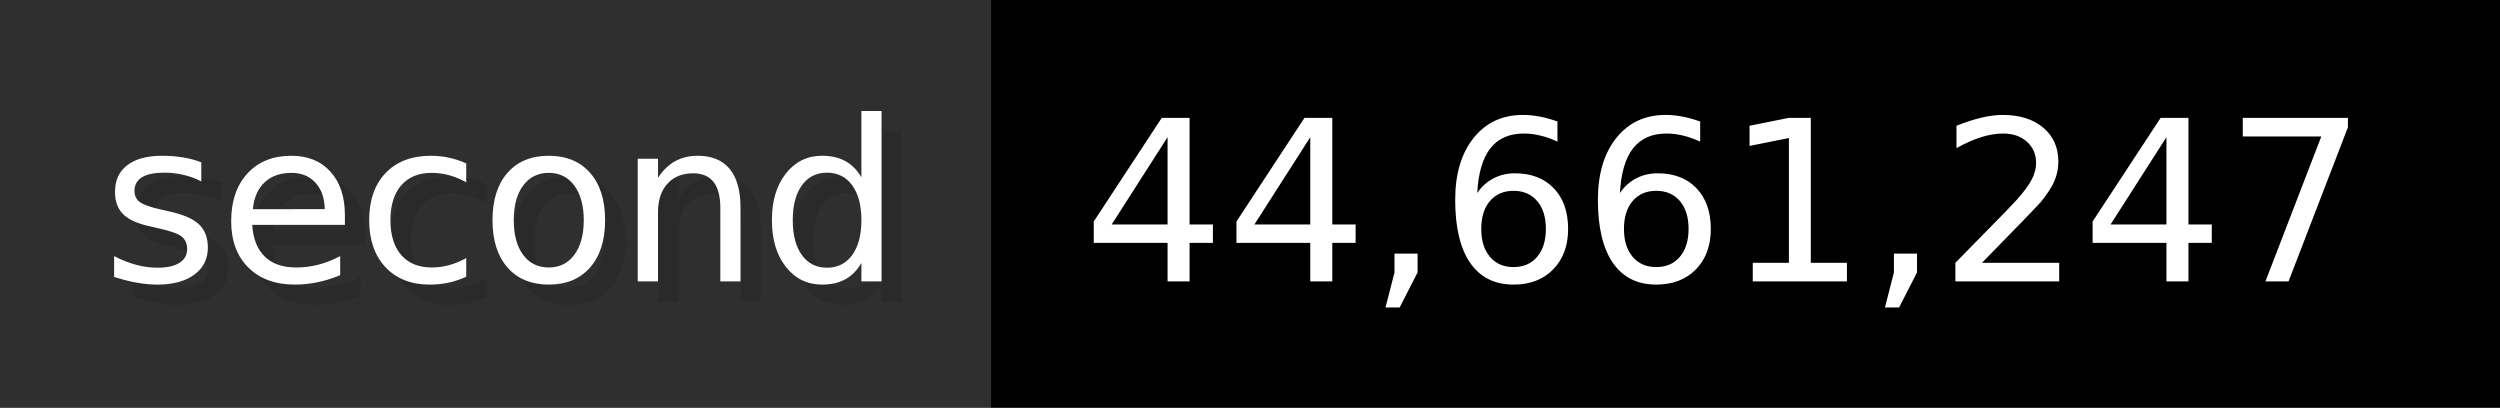
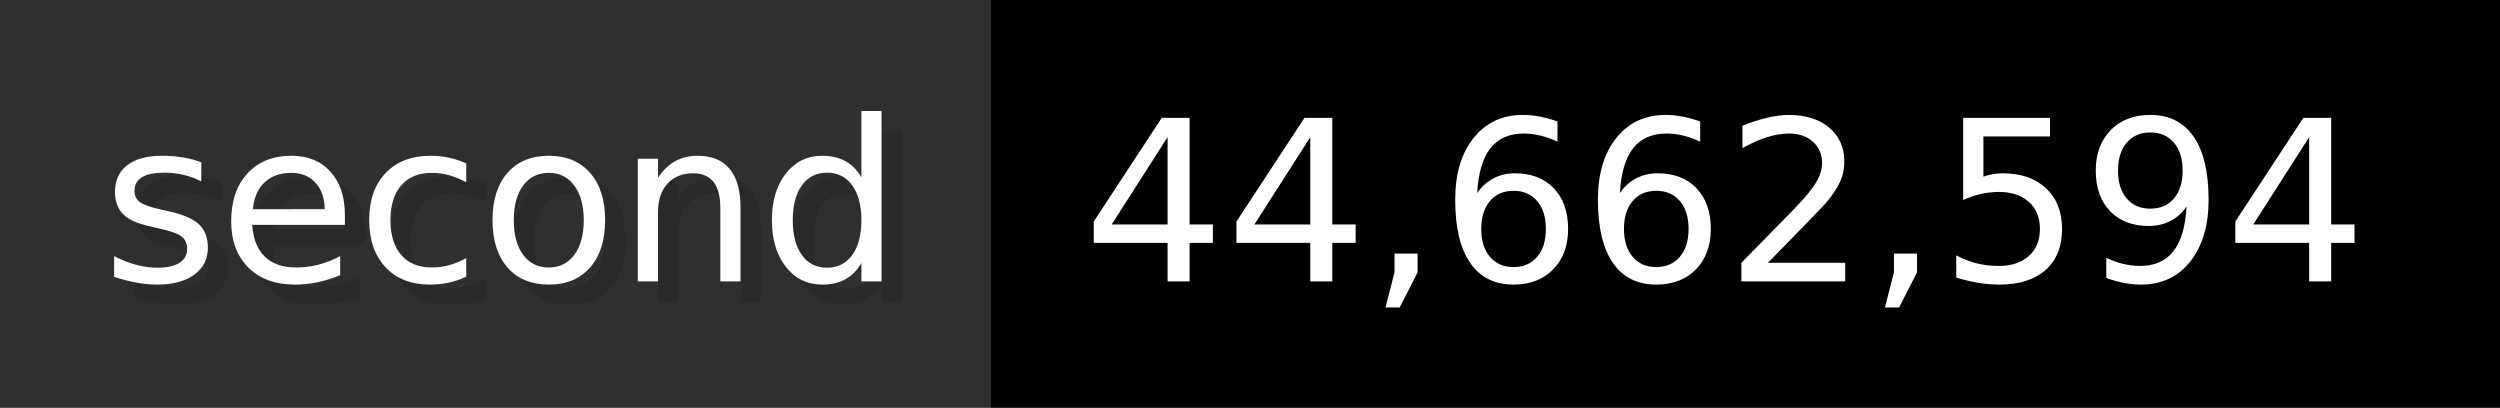
- <svg xmlns="http://www.w3.org/2000/svg" width="122.6" height="20" viewBox="0 0 1226 200" role="img" aria-label="second: 44,661,247">
+ <svg xmlns="http://www.w3.org/2000/svg" width="122.6" height="20" viewBox="0 0 1226 200" role="img" aria-label="second: 44,662,594">
  <g>
    <rect fill="#2F2F2F" width="486" height="200" />
    <rect fill="#" x="486" width="740" height="200" />
  </g>
  <g aria-hidden="true" fill="#fff" text-anchor="start" font-family="Verdana,DejaVu Sans,sans-serif" font-size="110">
    <text x="60" y="148" textLength="386" fill="#000" opacity="0.1">second</text>
    <text x="50" y="138" textLength="386">second</text>
-     <text x="541" y="148" textLength="640" fill="#000" opacity="0.1">44,661,247</text>
-     <text x="531" y="138" textLength="640">44,661,247</text>
+     <text x="541" y="148" textLength="640" fill="#000" opacity="0.1">44,662,594</text>
+     <text x="531" y="138" textLength="640">44,662,594</text>
  </g>
</svg>
